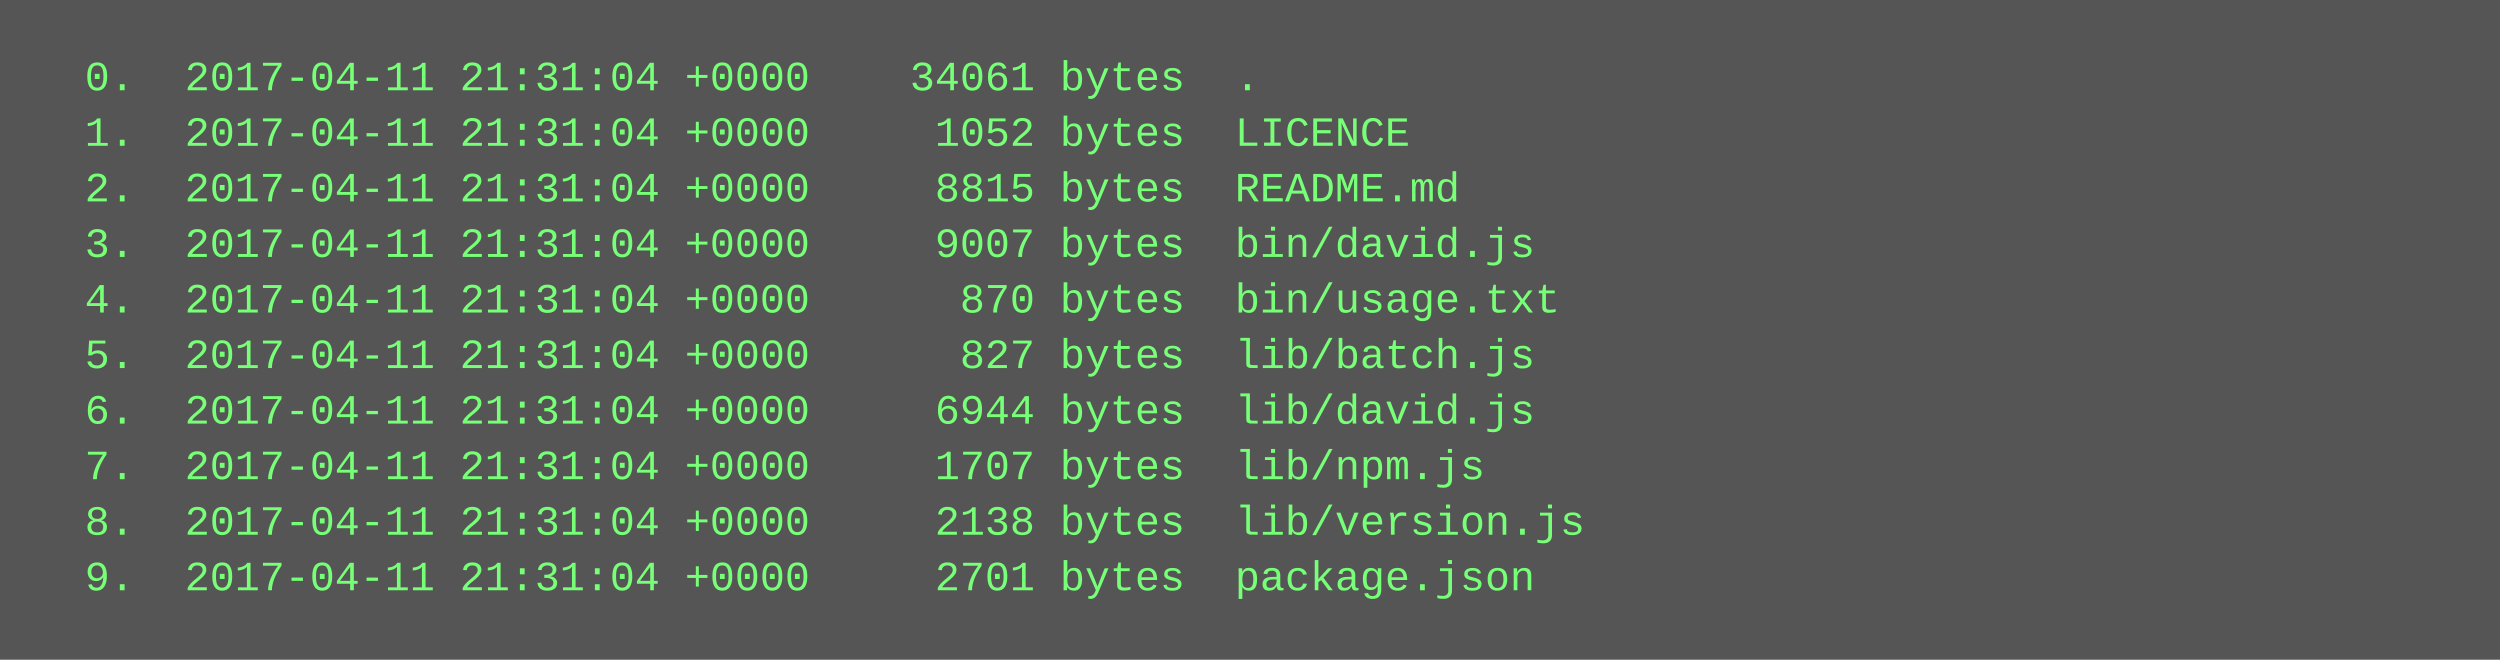
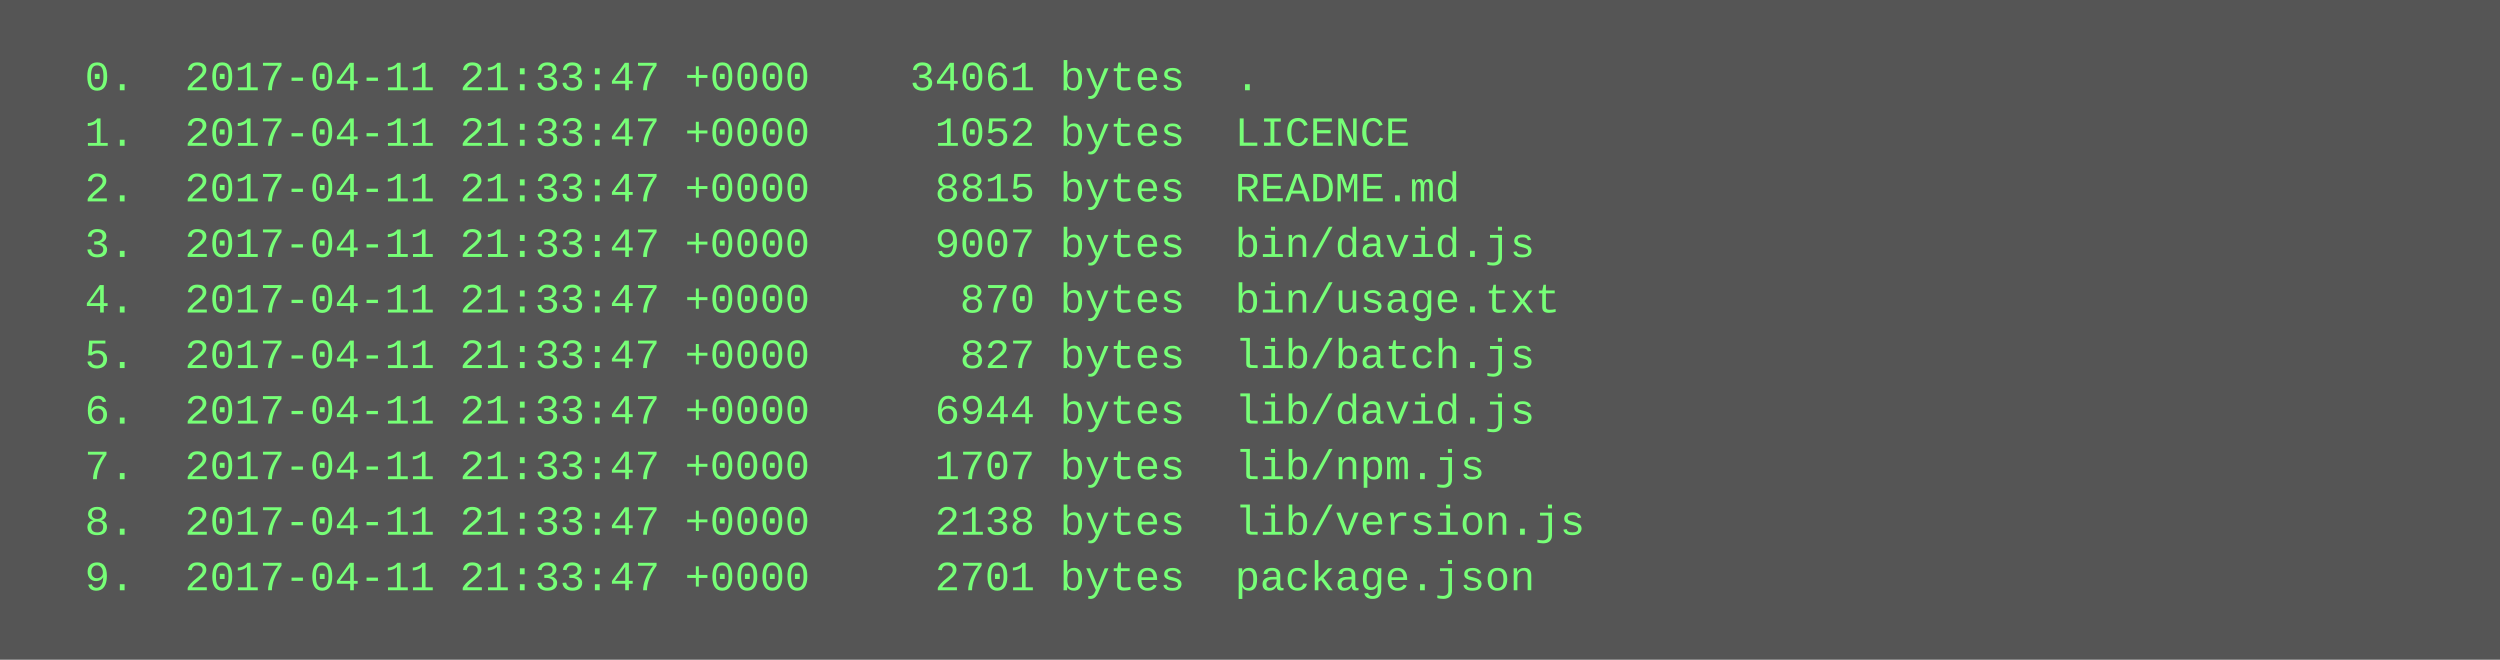
<svg xmlns="http://www.w3.org/2000/svg" height="190" width="720">
  <rect height="190" fill="#555" width="720" />
  <text fill="#7f7" font-family="Courier New" font-size="12" xml:space="preserve">
-     <tspan x="10" y="26">  0.  2017-04-11 21:31:04 +0000    34061 bytes  .</tspan>
-     <tspan x="10" y="42">  1.  2017-04-11 21:31:04 +0000     1052 bytes  LICENCE</tspan>
-     <tspan x="10" y="58">  2.  2017-04-11 21:31:04 +0000     8815 bytes  README.md</tspan>
-     <tspan x="10" y="74">  3.  2017-04-11 21:31:04 +0000     9007 bytes  bin/david.js</tspan>
-     <tspan x="10" y="90">  4.  2017-04-11 21:31:04 +0000      870 bytes  bin/usage.txt</tspan>
-     <tspan x="10" y="106">  5.  2017-04-11 21:31:04 +0000      827 bytes  lib/batch.js</tspan>
-     <tspan x="10" y="122">  6.  2017-04-11 21:31:04 +0000     6944 bytes  lib/david.js</tspan>
-     <tspan x="10" y="138">  7.  2017-04-11 21:31:04 +0000     1707 bytes  lib/npm.js</tspan>
-     <tspan x="10" y="154">  8.  2017-04-11 21:31:04 +0000     2138 bytes  lib/version.js</tspan>
-     <tspan x="10" y="170">  9.  2017-04-11 21:31:04 +0000     2701 bytes  package.json</tspan>
+     <tspan x="10" y="26">  0.  2017-04-11 21:33:47 +0000    34061 bytes  .</tspan>
+     <tspan x="10" y="42">  1.  2017-04-11 21:33:47 +0000     1052 bytes  LICENCE</tspan>
+     <tspan x="10" y="58">  2.  2017-04-11 21:33:47 +0000     8815 bytes  README.md</tspan>
+     <tspan x="10" y="74">  3.  2017-04-11 21:33:47 +0000     9007 bytes  bin/david.js</tspan>
+     <tspan x="10" y="90">  4.  2017-04-11 21:33:47 +0000      870 bytes  bin/usage.txt</tspan>
+     <tspan x="10" y="106">  5.  2017-04-11 21:33:47 +0000      827 bytes  lib/batch.js</tspan>
+     <tspan x="10" y="122">  6.  2017-04-11 21:33:47 +0000     6944 bytes  lib/david.js</tspan>
+     <tspan x="10" y="138">  7.  2017-04-11 21:33:47 +0000     1707 bytes  lib/npm.js</tspan>
+     <tspan x="10" y="154">  8.  2017-04-11 21:33:47 +0000     2138 bytes  lib/version.js</tspan>
+     <tspan x="10" y="170">  9.  2017-04-11 21:33:47 +0000     2701 bytes  package.json</tspan>
  </text>
</svg>
